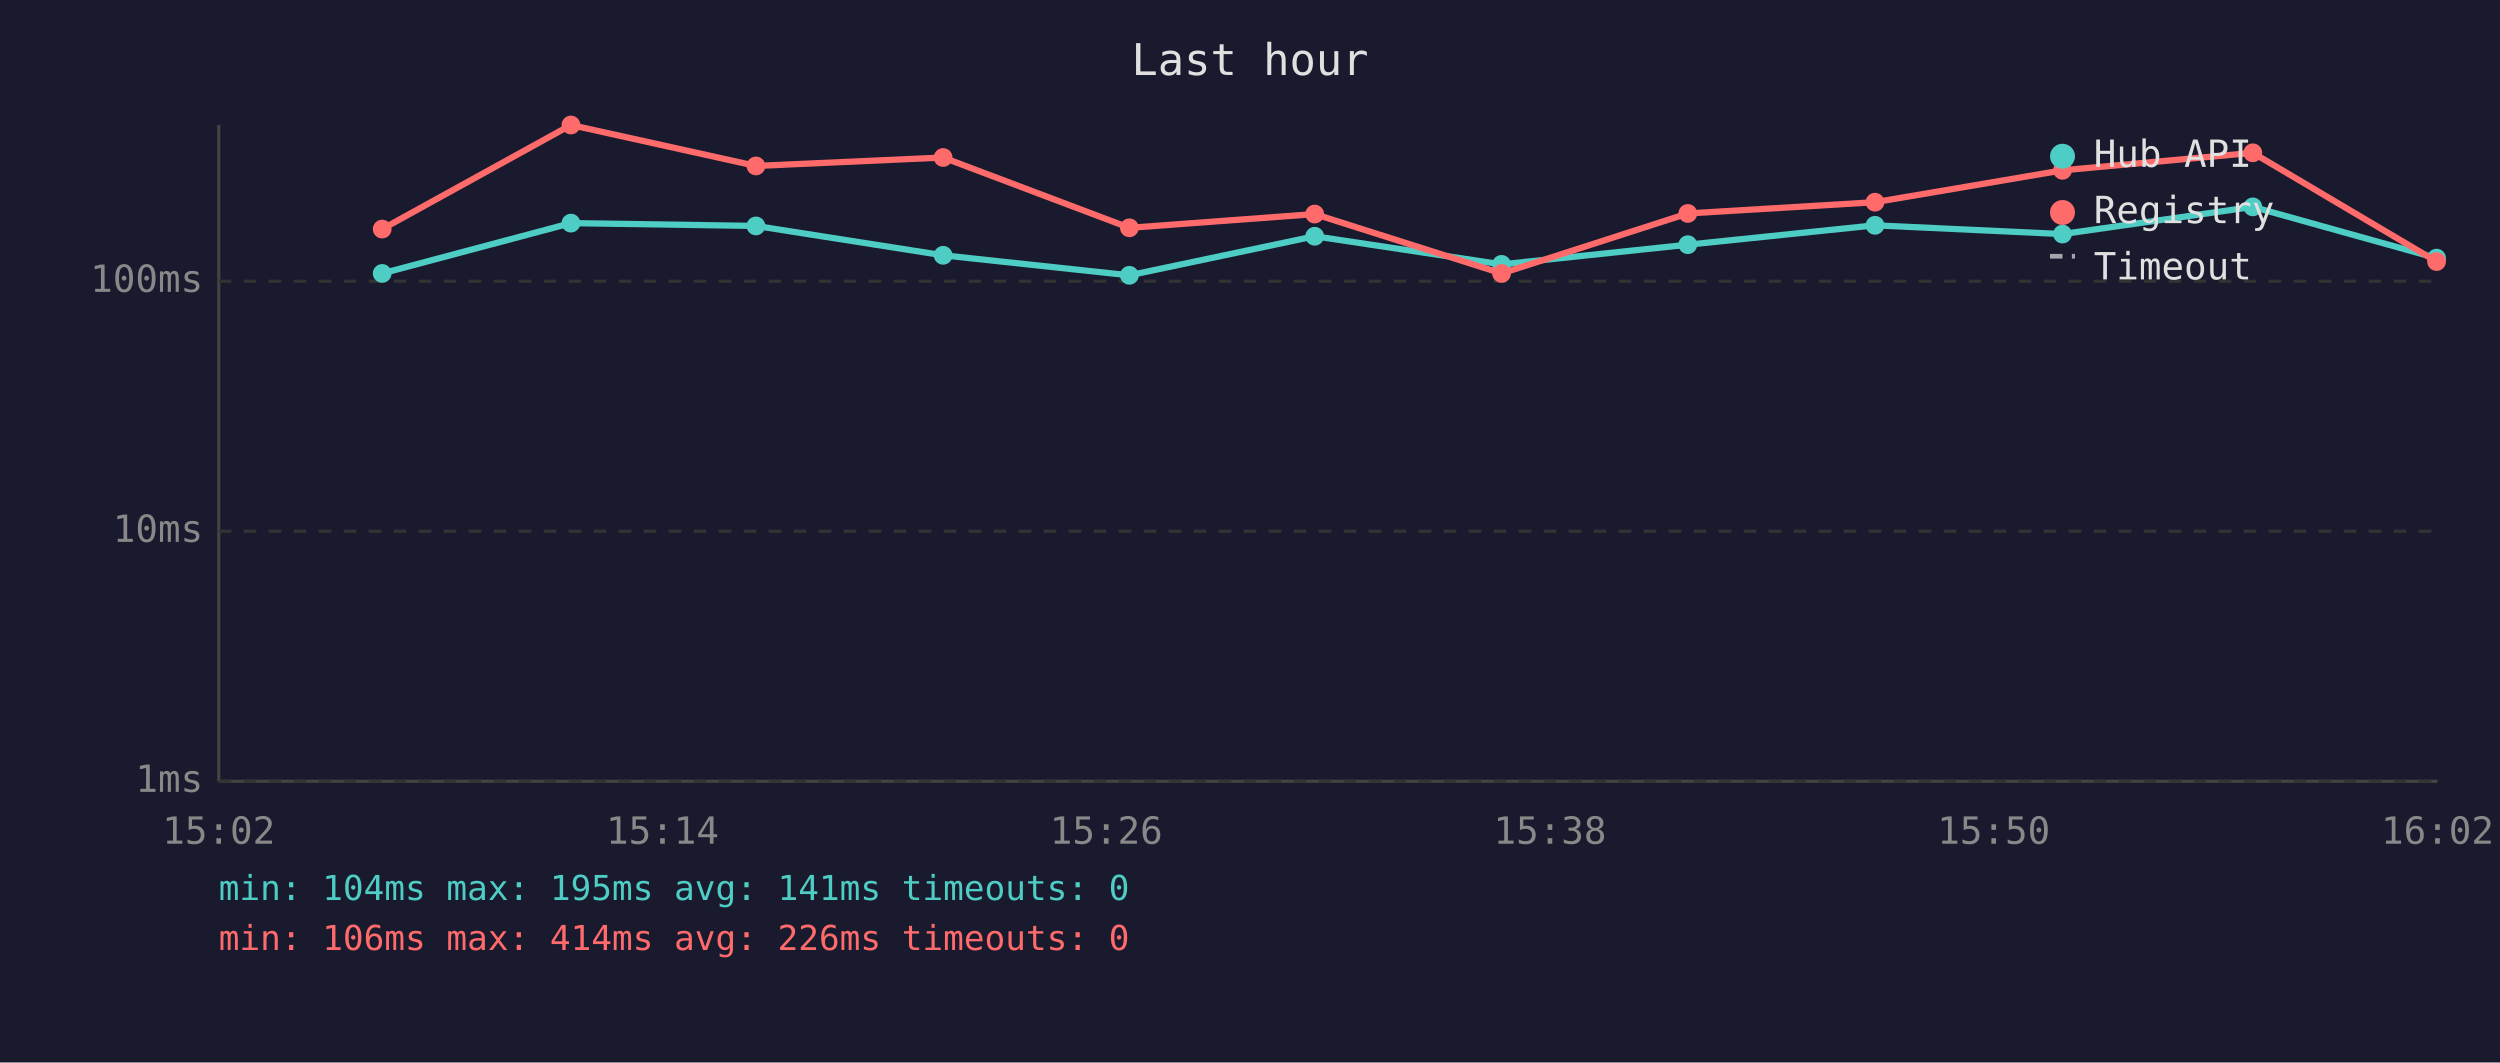
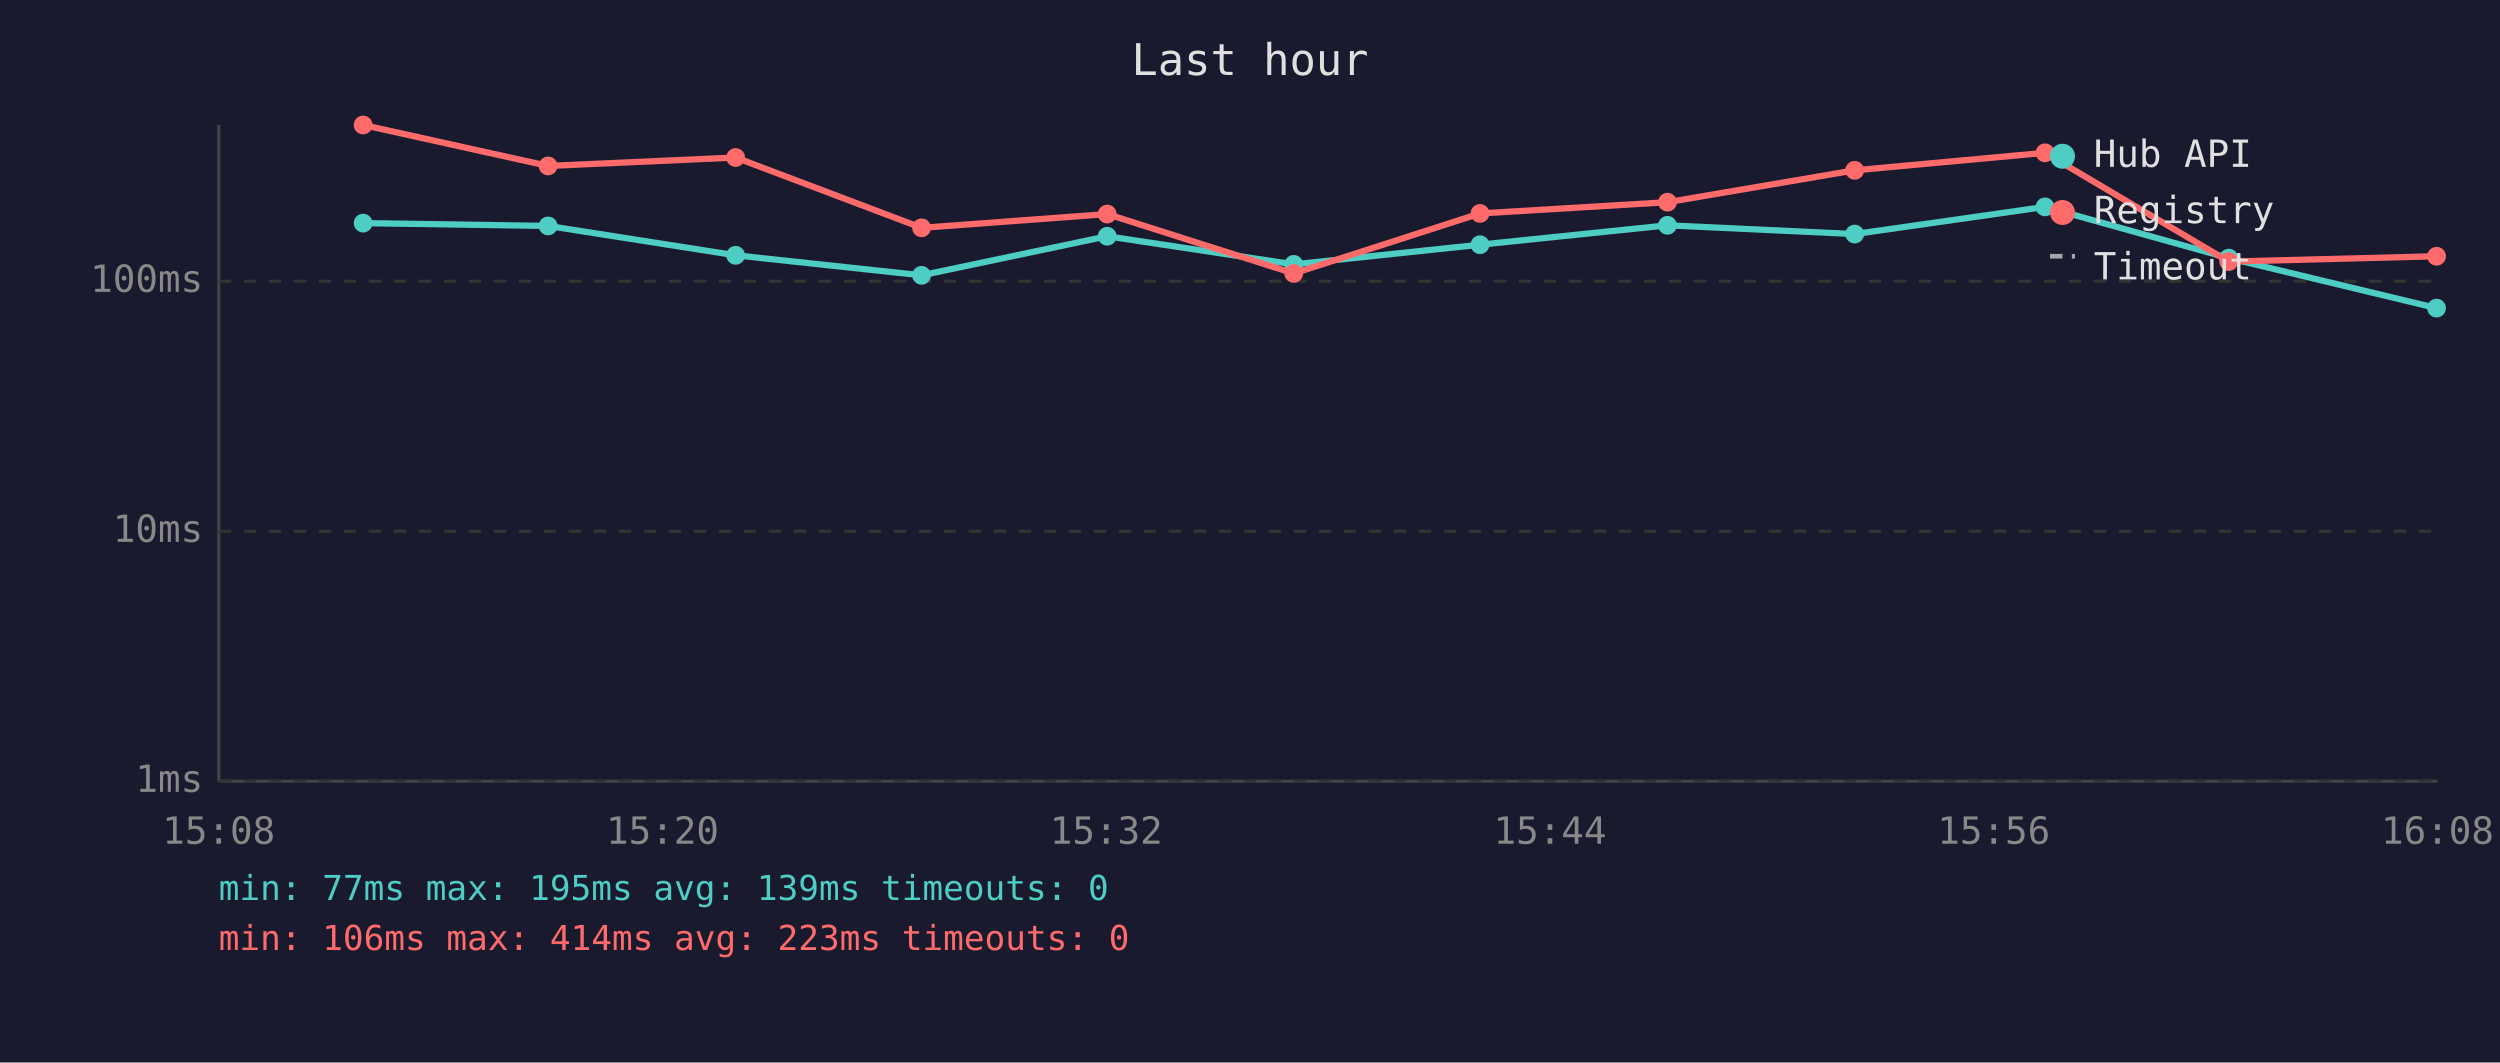
<svg xmlns="http://www.w3.org/2000/svg" viewBox="0 0 800 340" font-family="monospace" font-size="12">
  <rect width="800" height="340" fill="#1a1a2e" />
  <text x="400" y="24" fill="#e0e0e0" font-size="14" text-anchor="middle">Last hour</text>
  <line x1="70" y1="40" x2="70" y2="250" stroke="#444" stroke-width="1" />
  <line x1="70" y1="250" x2="780" y2="250" stroke="#444" stroke-width="1" />
  <line x1="70" y1="250" x2="780" y2="250" stroke="#333" stroke-width="1" stroke-dasharray="4" />
  <text x="65" y="250" fill="#888" text-anchor="end" dominant-baseline="middle">1ms</text>
  <line x1="70" y1="170" x2="780" y2="170" stroke="#333" stroke-width="1" stroke-dasharray="4" />
  <text x="65" y="170" fill="#888" text-anchor="end" dominant-baseline="middle">10ms</text>
  <line x1="70" y1="90" x2="780" y2="90" stroke="#333" stroke-width="1" stroke-dasharray="4" />
  <text x="65" y="90" fill="#888" text-anchor="end" dominant-baseline="middle">100ms</text>
-   <text x="70" y="270" fill="#888" text-anchor="middle">15:02</text>
-   <text x="212" y="270" fill="#888" text-anchor="middle">15:14</text>
-   <text x="354" y="270" fill="#888" text-anchor="middle">15:26</text>
-   <text x="496" y="270" fill="#888" text-anchor="middle">15:38</text>
-   <text x="638" y="270" fill="#888" text-anchor="middle">15:50</text>
-   <text x="780" y="270" fill="#888" text-anchor="middle">16:02</text>
-   <polyline points="122.3,87.5 182.7,71.4 241.9,72.3 301.8,81.7 361.4,88.1 420.7,75.6 480.5,84.6 540.1,78.3 600.0,72.1 660.0,74.9 720.9,66.2 779.7,82.6" fill="none" stroke="#4ecdc4" stroke-width="2" opacity="1" />
-   <circle cx="122.3" cy="87.5" r="3" fill="#4ecdc4" />
-   <circle cx="182.7" cy="71.4" r="3" fill="#4ecdc4" />
-   <circle cx="241.9" cy="72.3" r="3" fill="#4ecdc4" />
-   <circle cx="301.8" cy="81.7" r="3" fill="#4ecdc4" />
-   <circle cx="361.4" cy="88.1" r="3" fill="#4ecdc4" />
-   <circle cx="420.7" cy="75.6" r="3" fill="#4ecdc4" />
-   <circle cx="480.5" cy="84.6" r="3" fill="#4ecdc4" />
-   <circle cx="540.1" cy="78.3" r="3" fill="#4ecdc4" />
-   <circle cx="600.0" cy="72.1" r="3" fill="#4ecdc4" />
-   <circle cx="660.0" cy="74.9" r="3" fill="#4ecdc4" />
-   <circle cx="720.9" cy="66.2" r="3" fill="#4ecdc4" />
-   <circle cx="779.7" cy="82.6" r="3" fill="#4ecdc4" />
-   <polyline points="122.3,73.3 182.7,40.0 241.9,53.1 301.8,50.4 361.4,72.9 420.7,68.5 480.5,87.5 540.1,68.3 600.0,64.7 660.0,54.5 720.9,48.9 779.7,83.7" fill="none" stroke="#ff6b6b" stroke-width="2" opacity="1" />
-   <circle cx="122.3" cy="73.3" r="3" fill="#ff6b6b" />
-   <circle cx="182.7" cy="40.0" r="3" fill="#ff6b6b" />
-   <circle cx="241.9" cy="53.1" r="3" fill="#ff6b6b" />
-   <circle cx="301.8" cy="50.4" r="3" fill="#ff6b6b" />
-   <circle cx="361.4" cy="72.9" r="3" fill="#ff6b6b" />
-   <circle cx="420.7" cy="68.5" r="3" fill="#ff6b6b" />
-   <circle cx="480.5" cy="87.5" r="3" fill="#ff6b6b" />
-   <circle cx="540.1" cy="68.3" r="3" fill="#ff6b6b" />
-   <circle cx="600.0" cy="64.7" r="3" fill="#ff6b6b" />
-   <circle cx="660.0" cy="54.5" r="3" fill="#ff6b6b" />
-   <circle cx="720.9" cy="48.9" r="3" fill="#ff6b6b" />
-   <circle cx="779.7" cy="83.7" r="3" fill="#ff6b6b" />
+   <text x="70" y="270" fill="#888" text-anchor="middle">15:08</text>
+   <text x="212" y="270" fill="#888" text-anchor="middle">15:20</text>
+   <text x="354" y="270" fill="#888" text-anchor="middle">15:32</text>
+   <text x="496" y="270" fill="#888" text-anchor="middle">15:44</text>
+   <text x="638" y="270" fill="#888" text-anchor="middle">15:56</text>
+   <text x="780" y="270" fill="#888" text-anchor="middle">16:08</text>
+   <polyline points="116.2,71.4 175.4,72.3 235.4,81.7 294.9,88.1 354.3,75.6 414.0,84.6 473.6,78.3 533.6,72.1 593.5,74.9 654.4,66.2 713.2,82.6 779.7,98.6" fill="none" stroke="#4ecdc4" stroke-width="2" opacity="1" />
+   <circle cx="116.2" cy="71.4" r="3" fill="#4ecdc4" />
+   <circle cx="175.4" cy="72.3" r="3" fill="#4ecdc4" />
+   <circle cx="235.4" cy="81.7" r="3" fill="#4ecdc4" />
+   <circle cx="294.9" cy="88.1" r="3" fill="#4ecdc4" />
+   <circle cx="354.3" cy="75.6" r="3" fill="#4ecdc4" />
+   <circle cx="414.0" cy="84.6" r="3" fill="#4ecdc4" />
+   <circle cx="473.6" cy="78.3" r="3" fill="#4ecdc4" />
+   <circle cx="533.6" cy="72.1" r="3" fill="#4ecdc4" />
+   <circle cx="593.5" cy="74.9" r="3" fill="#4ecdc4" />
+   <circle cx="654.4" cy="66.2" r="3" fill="#4ecdc4" />
+   <circle cx="713.2" cy="82.6" r="3" fill="#4ecdc4" />
+   <circle cx="779.7" cy="98.6" r="3" fill="#4ecdc4" />
+   <polyline points="116.2,40.0 175.4,53.1 235.4,50.4 294.9,72.9 354.3,68.5 414.0,87.5 473.6,68.3 533.6,64.7 593.5,54.5 654.4,48.9 713.2,83.7 779.7,82.0" fill="none" stroke="#ff6b6b" stroke-width="2" opacity="1" />
+   <circle cx="116.2" cy="40.0" r="3" fill="#ff6b6b" />
+   <circle cx="175.4" cy="53.1" r="3" fill="#ff6b6b" />
+   <circle cx="235.4" cy="50.4" r="3" fill="#ff6b6b" />
+   <circle cx="294.9" cy="72.9" r="3" fill="#ff6b6b" />
+   <circle cx="354.3" cy="68.5" r="3" fill="#ff6b6b" />
+   <circle cx="414.0" cy="87.5" r="3" fill="#ff6b6b" />
+   <circle cx="473.6" cy="68.3" r="3" fill="#ff6b6b" />
+   <circle cx="533.6" cy="64.7" r="3" fill="#ff6b6b" />
+   <circle cx="593.5" cy="54.5" r="3" fill="#ff6b6b" />
+   <circle cx="654.4" cy="48.9" r="3" fill="#ff6b6b" />
+   <circle cx="713.2" cy="83.7" r="3" fill="#ff6b6b" />
+   <circle cx="779.7" cy="82.0" r="3" fill="#ff6b6b" />
  <circle cx="660" cy="50" r="4" fill="#4ecdc4" />
  <text x="670" y="50" fill="#e0e0e0" dominant-baseline="middle">Hub API</text>
  <circle cx="660" cy="68" r="4" fill="#ff6b6b" />
  <text x="670" y="68" fill="#e0e0e0" dominant-baseline="middle">Registry</text>
  <line x1="656" y1="82" x2="664" y2="82" stroke="#e0e0e0" stroke-width="1.5" stroke-dasharray="4,3" opacity="0.7" />
  <text x="670" y="86" fill="#e0e0e0" dominant-baseline="middle">Timeout</text>
-   <text x="70" y="288" fill="#4ecdc4" font-size="11">min: 104ms  max: 195ms  avg: 141ms  timeouts: 0</text>
-   <text x="70" y="304" fill="#ff6b6b" font-size="11">min: 106ms  max: 414ms  avg: 226ms  timeouts: 0</text>
+   <text x="70" y="288" fill="#4ecdc4" font-size="11">min: 77ms  max: 195ms  avg: 139ms  timeouts: 0</text>
+   <text x="70" y="304" fill="#ff6b6b" font-size="11">min: 106ms  max: 414ms  avg: 223ms  timeouts: 0</text>
</svg>
